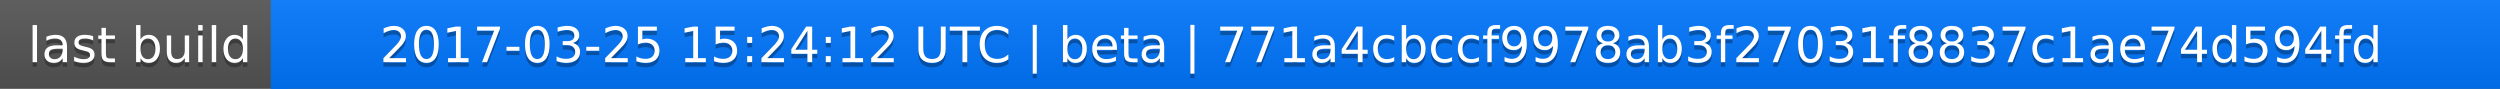
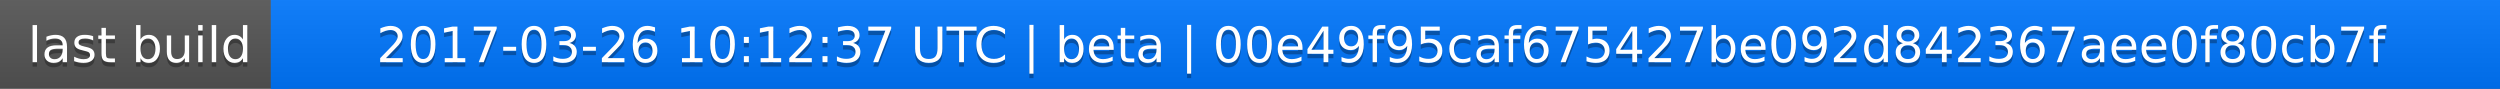
<svg xmlns="http://www.w3.org/2000/svg" width="563" height="20">
  <linearGradient id="a" x2="0" y2="100%">
    <stop offset="0" stop-color="#bbb" stop-opacity=".1" />
    <stop offset="1" stop-opacity=".1" />
  </linearGradient>
  <rect rx="0" width="563" height="20" fill="#555" />
  <rect rx="0" x="61" width="502" height="20" fill="#07f" />
  <path fill="#07f" d="M61 0h4v20h-4z" />
  <rect rx="0" width="563" height="20" fill="url(#a)" />
  <g fill="#fff" text-anchor="middle" font-family="DejaVu Sans,Verdana,Geneva,sans-serif" font-size="11">
    <text x="31.5" y="15" fill="#010101" fill-opacity=".3">last build</text>
    <text x="31.5" y="14">last build</text>
-     <text x="311" y="15" fill="#010101" fill-opacity=".3">2017-03-25 15:24:12 UTC | beta | 771a4cbccf9978ab3f27031f8837c1ae74d594fd</text>
-     <text x="311" y="14">2017-03-25 15:24:12 UTC | beta | 771a4cbccf9978ab3f27031f8837c1ae74d594fd</text>
+     <text x="311" y="15" fill="#010101" fill-opacity=".3">2017-03-26 10:12:37 UTC | beta | 00e49f95caf675427be092d842367aee0f80cb7f</text>
+     <text x="311" y="14">2017-03-26 10:12:37 UTC | beta | 00e49f95caf675427be092d842367aee0f80cb7f</text>
  </g>
</svg>
